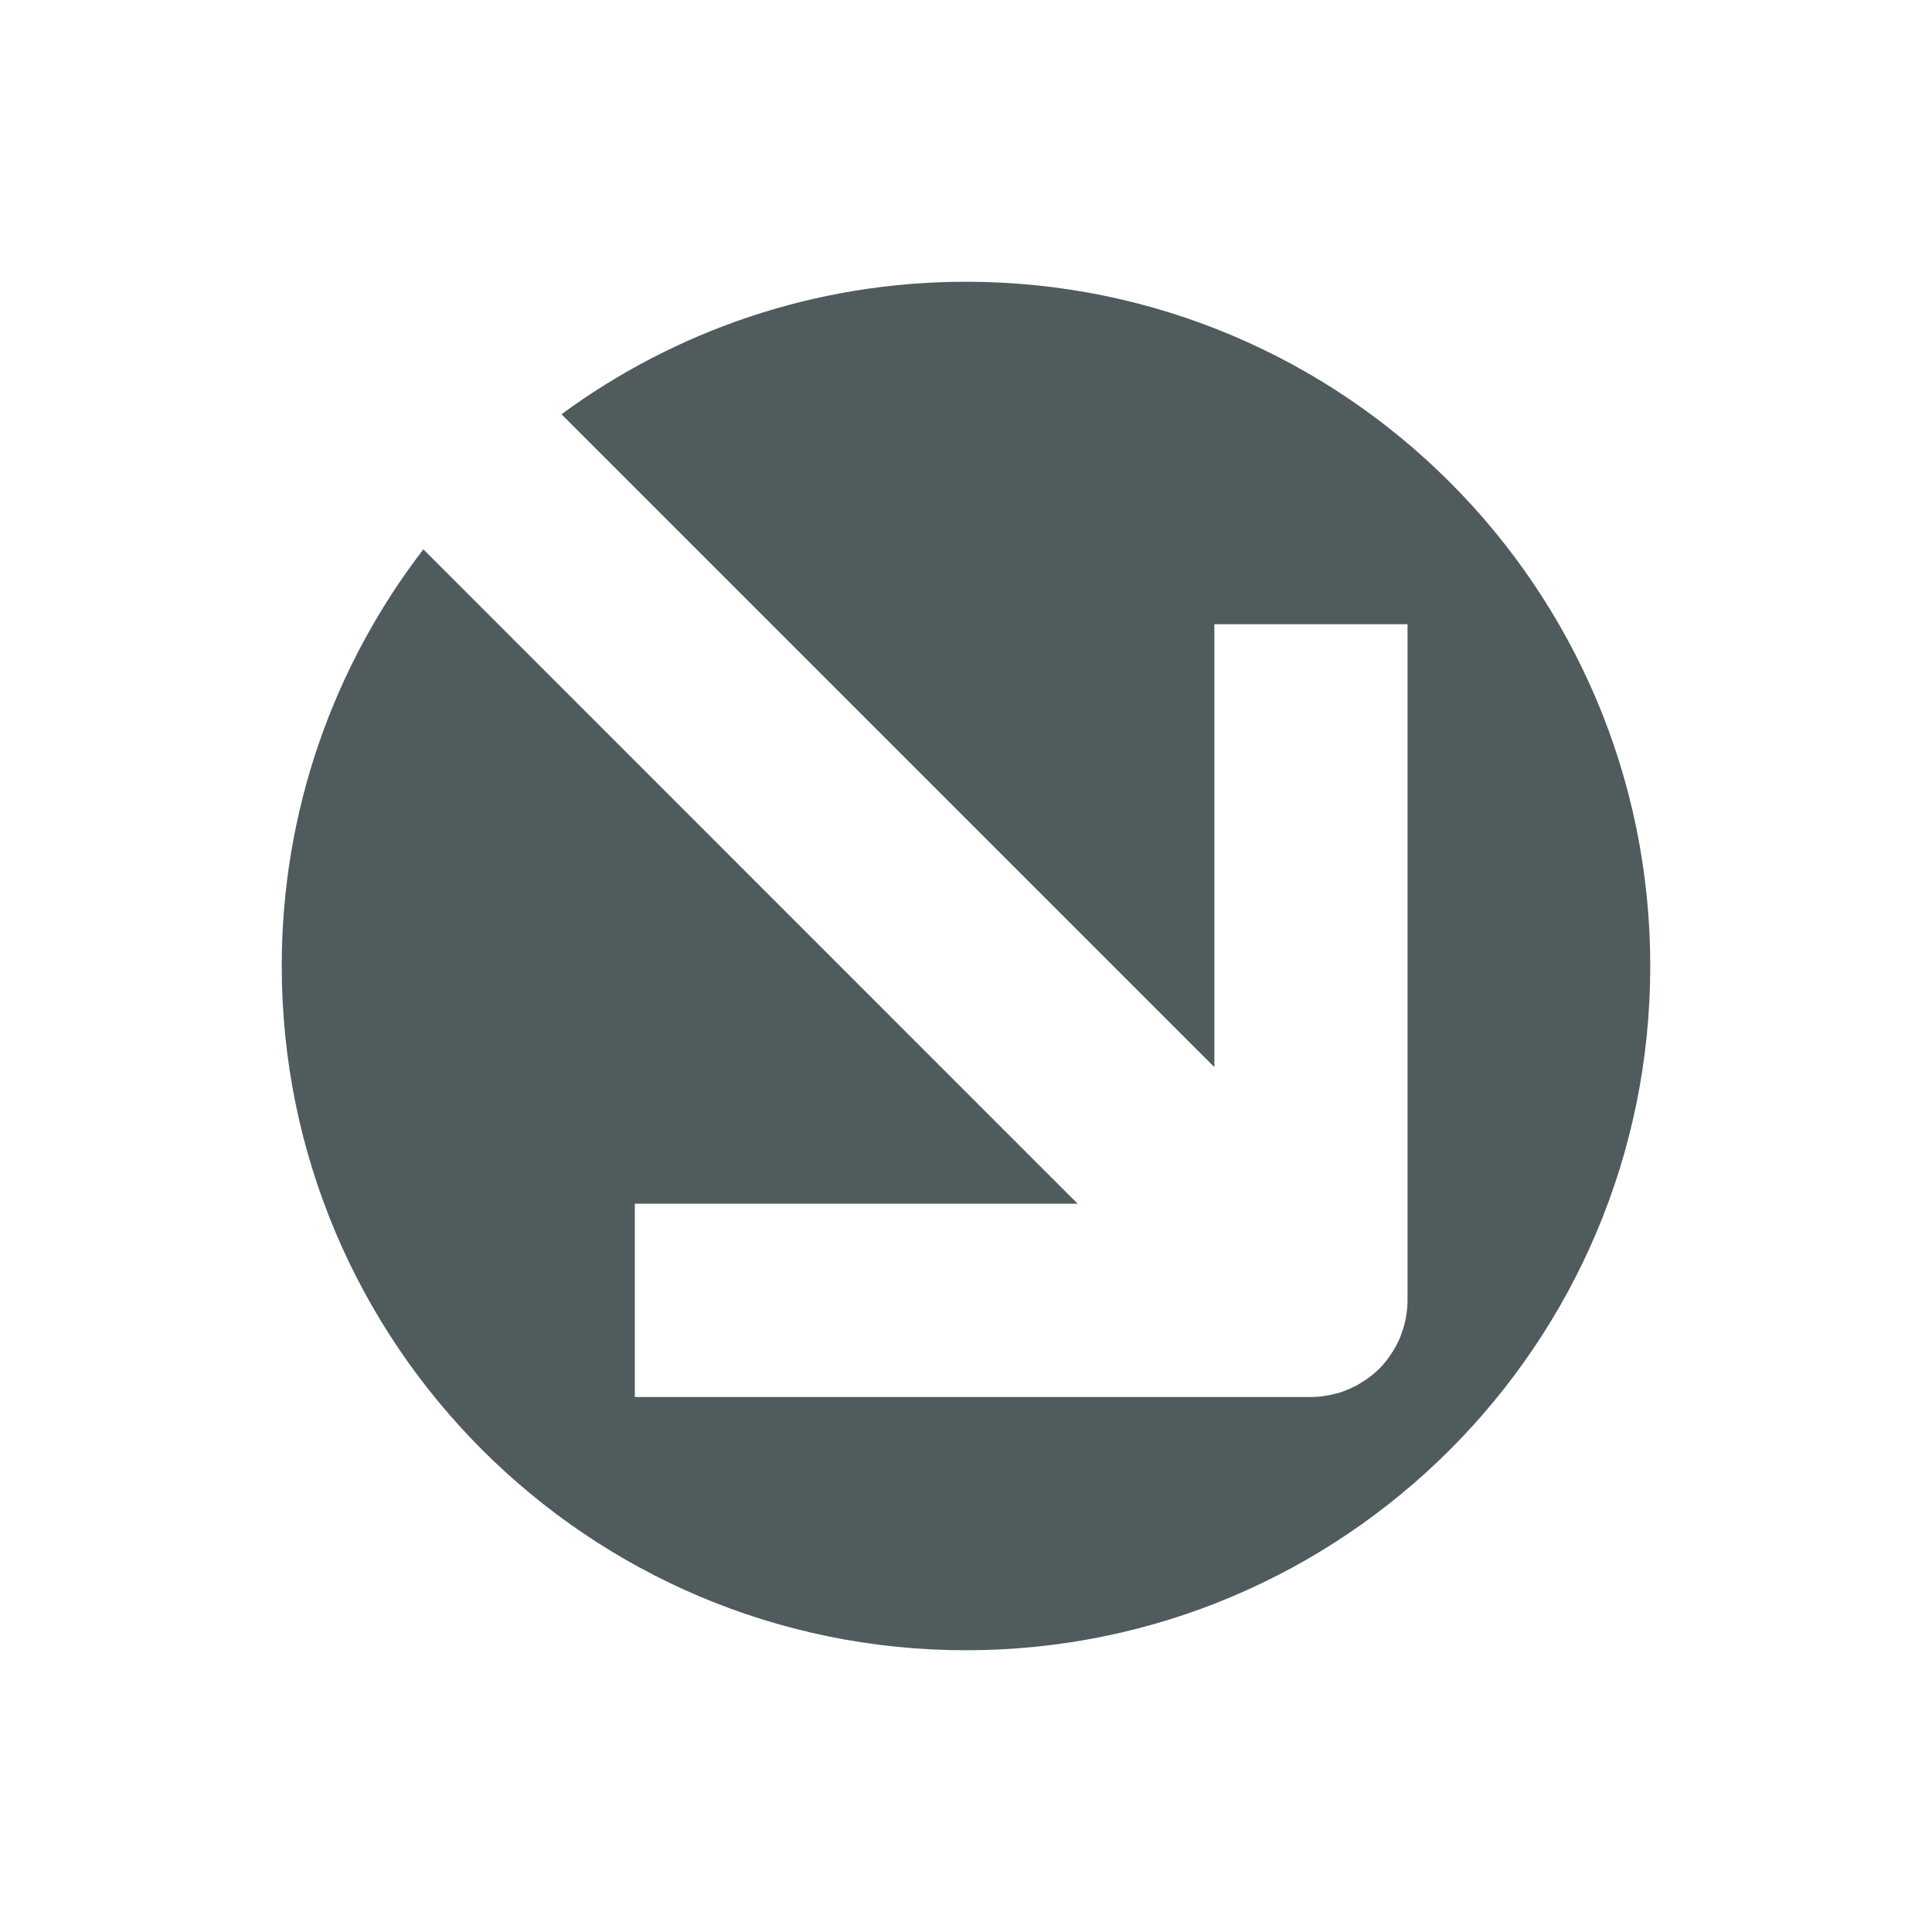
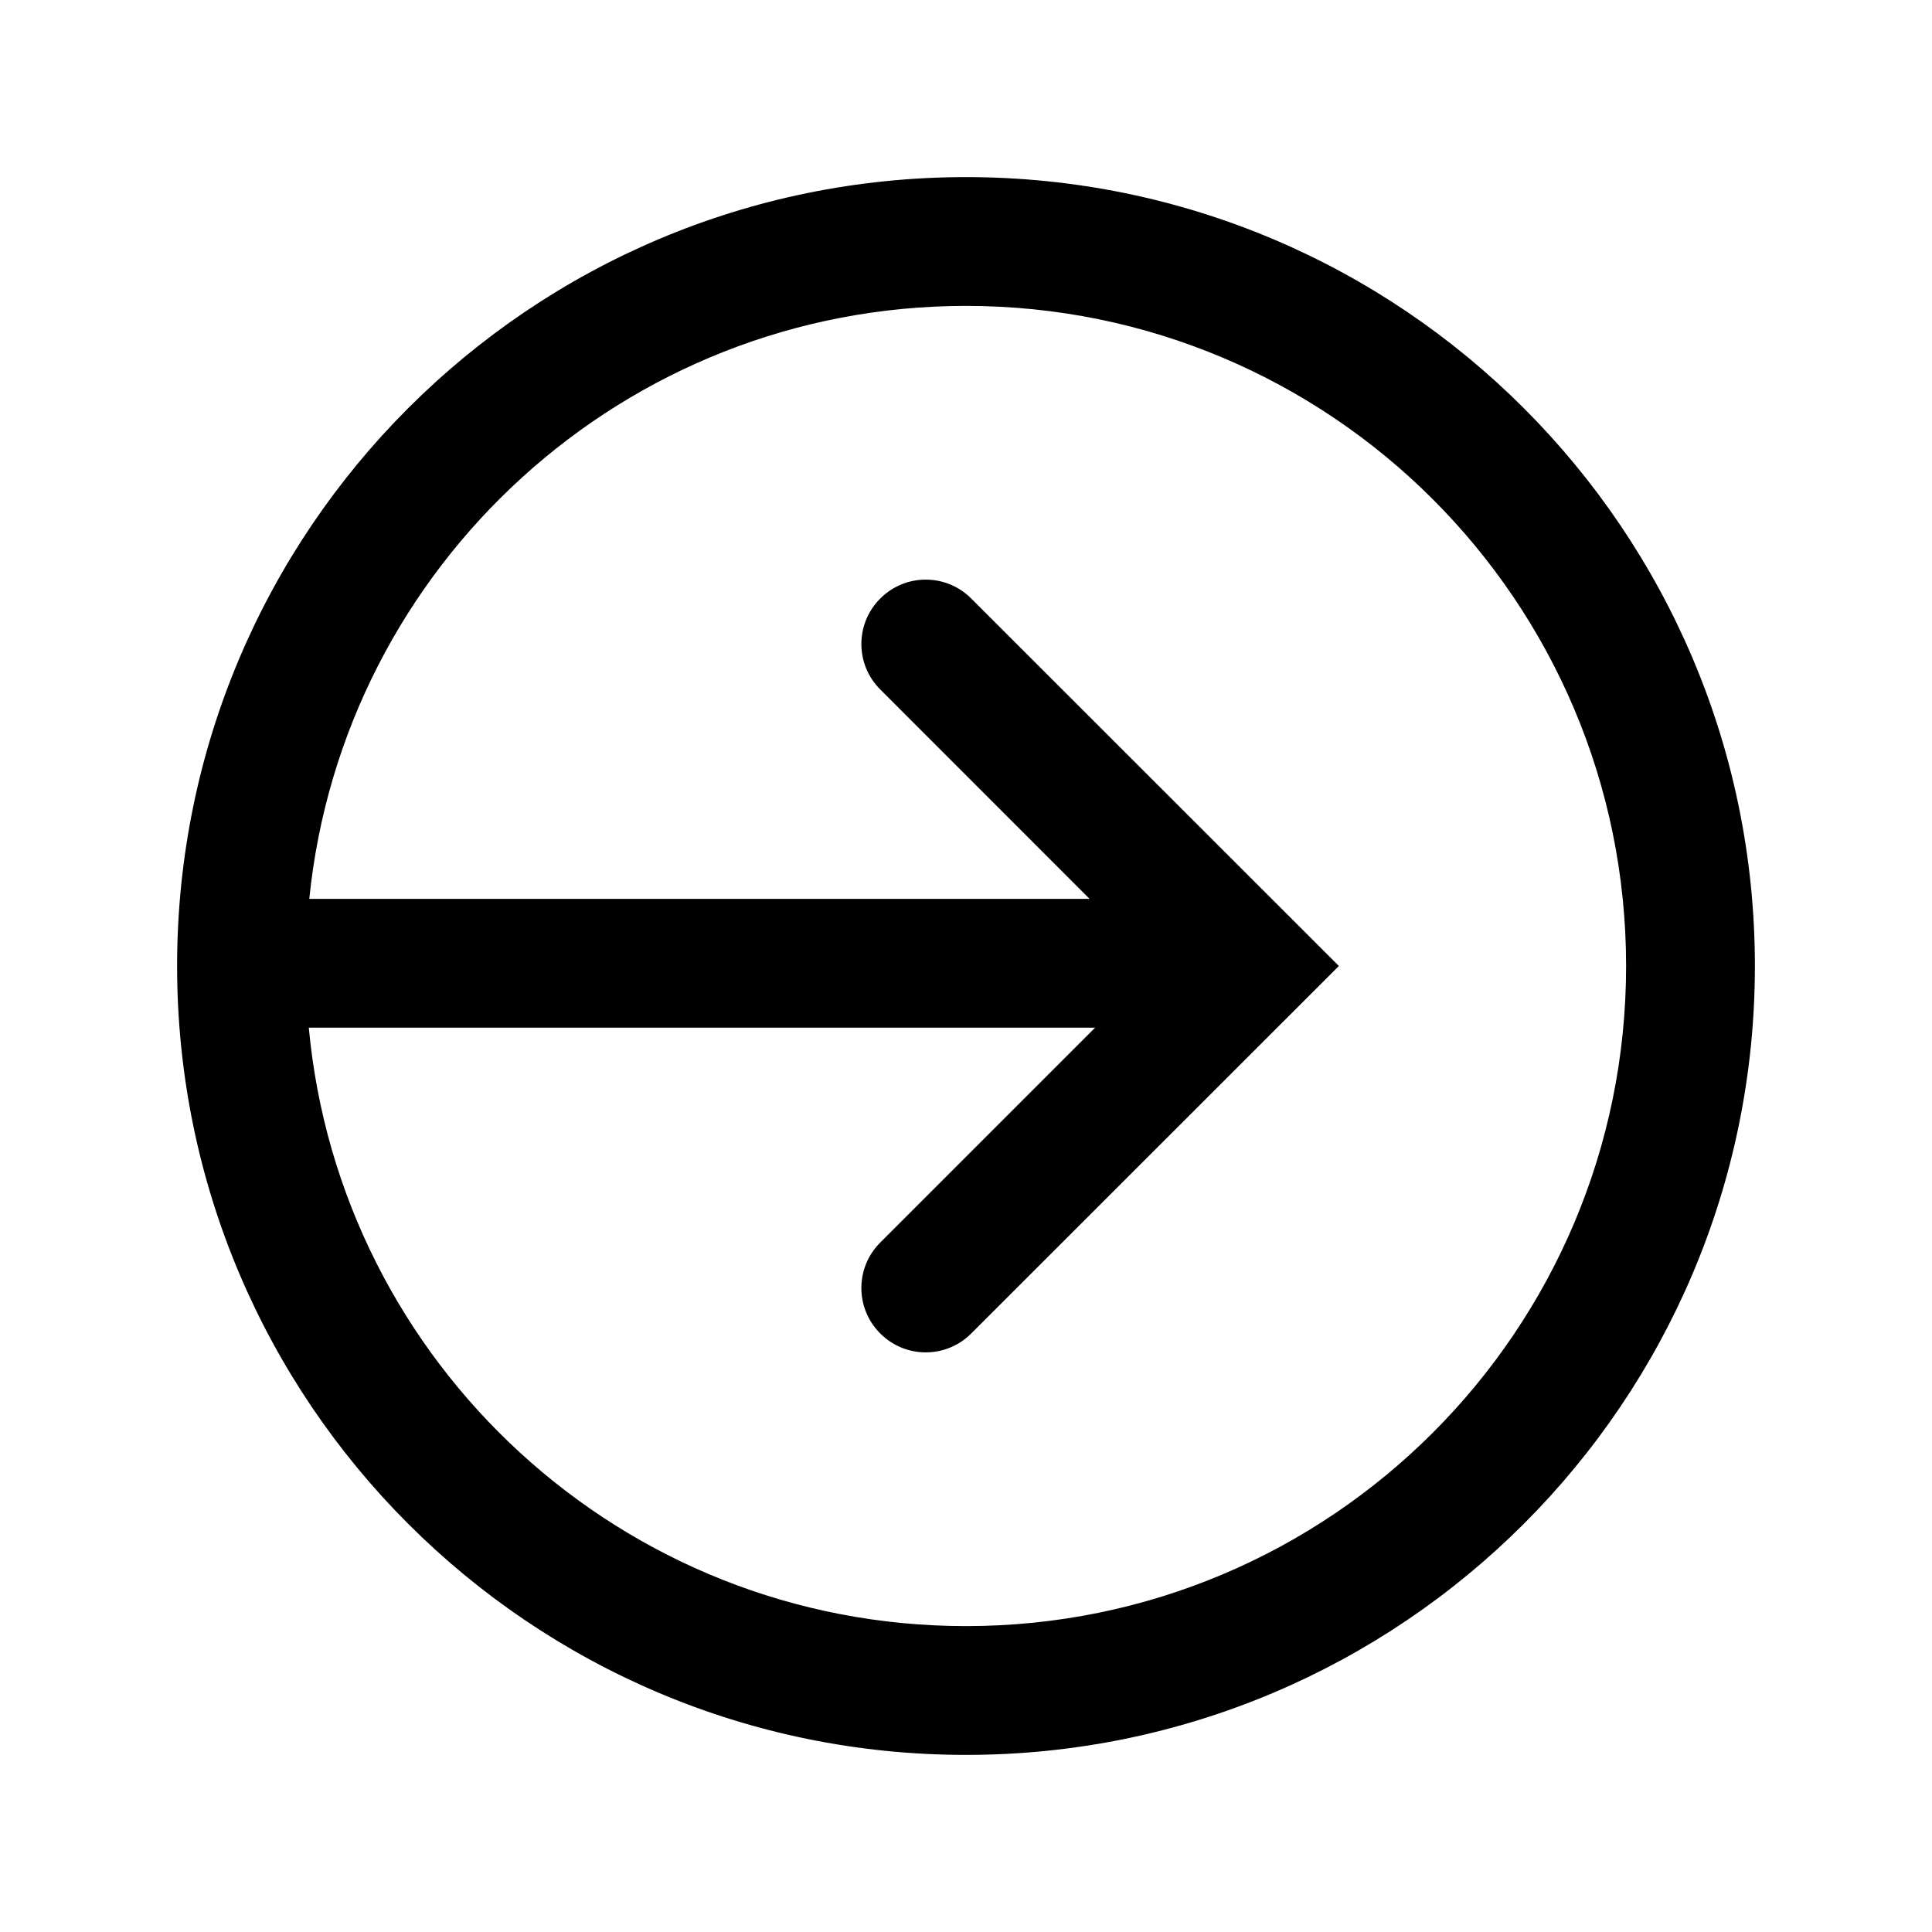
<svg xmlns="http://www.w3.org/2000/svg" width="24" height="24" viewBox="0 0 24 24" fill="none">
-   <path d="M12 3.5C16.694 3.5 20.5 7.306 20.5 12C20.5 16.694 16.694 20.5 12 20.5C7.306 20.5 3.5 16.694 3.5 12C3.5 10.052 4.157 8.258 5.259 6.824L13.387 14.953H7.886V17.354H16.285C16.326 17.354 16.366 17.352 16.406 17.348C16.413 17.347 16.419 17.346 16.426 17.345C16.458 17.341 16.49 17.335 16.523 17.329C16.534 17.327 16.545 17.324 16.556 17.321C16.582 17.315 16.609 17.309 16.636 17.301C16.696 17.282 16.753 17.259 16.809 17.231C16.822 17.225 16.836 17.219 16.85 17.212C16.864 17.204 16.878 17.195 16.893 17.186C16.978 17.136 17.06 17.076 17.134 17.003C17.203 16.934 17.259 16.858 17.308 16.778C17.34 16.726 17.368 16.672 17.392 16.615C17.398 16.599 17.404 16.583 17.41 16.566C17.457 16.438 17.485 16.299 17.485 16.153V7.754H15.085V13.256L6.975 5.146C8.382 4.112 10.12 3.5 12 3.5Z" fill="#505B5E" />
+   <path fill-rule="evenodd" clip-rule="evenodd" d="M12 2.2C17.412 2.2 21.8 6.588 21.8 12C21.8 17.412 17.412 21.8 12 21.8C6.588 21.8 2.2 17.412 2.2 12C2.2 6.588 6.588 2.2 12 2.2ZM12 3.8C7.753 3.8 4.26 7.029 3.842 11.166H13.535L10.935 8.565C10.622 8.253 10.622 7.747 10.935 7.435C11.247 7.122 11.753 7.122 12.065 7.435L16.632 12L12.065 16.565C11.753 16.878 11.247 16.878 10.935 16.565C10.622 16.253 10.622 15.747 10.935 15.435L13.604 12.766H3.836C4.222 16.935 7.729 20.2 12 20.2C16.529 20.2 20.2 16.529 20.2 12C20.2 7.471 16.529 3.8 12 3.8Z" fill="black" />
</svg>
